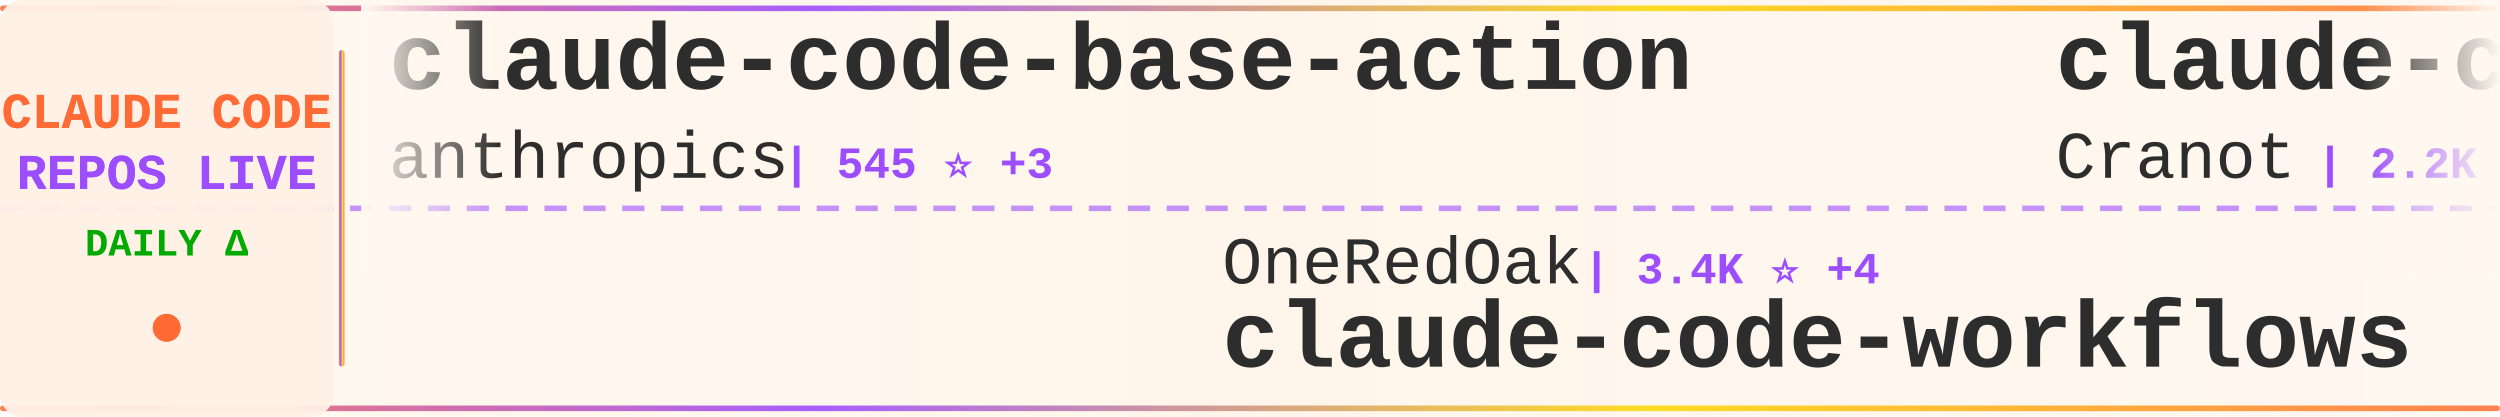
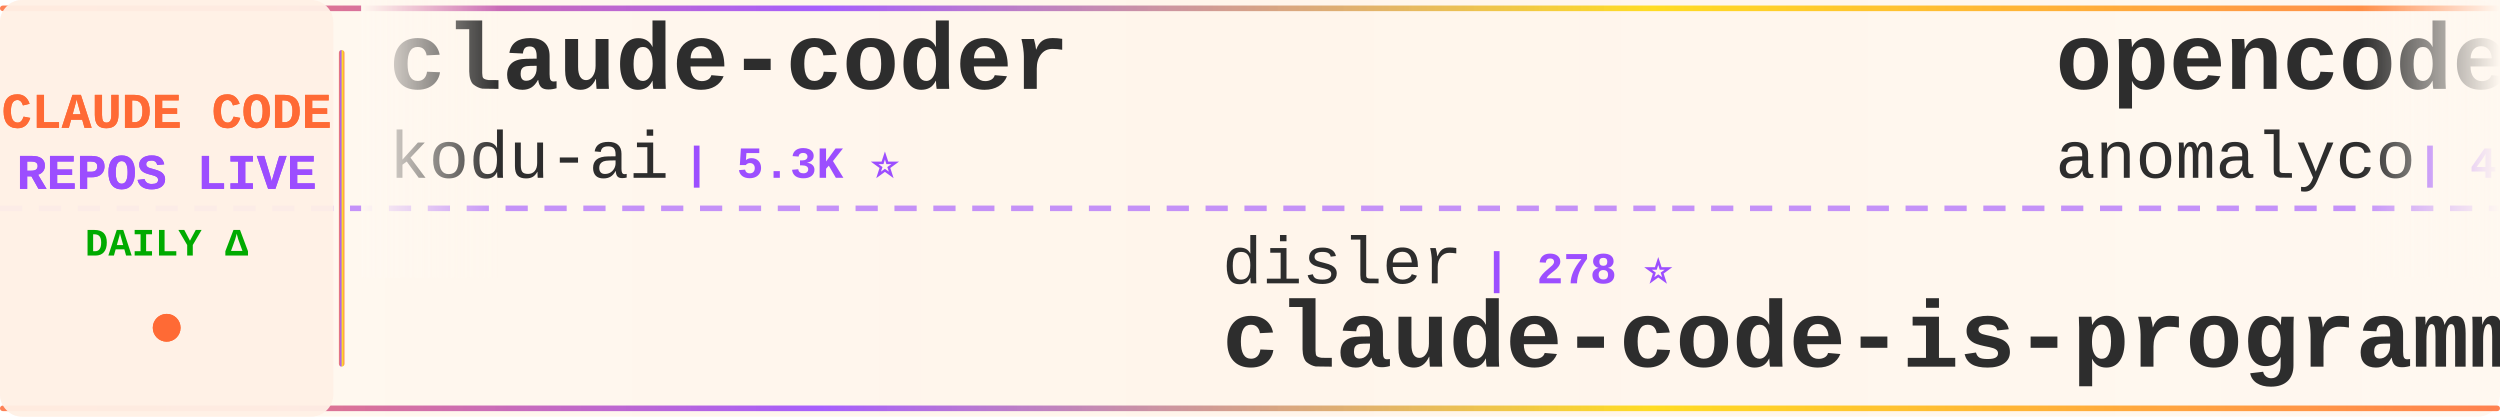
<svg xmlns="http://www.w3.org/2000/svg" width="900" height="150">
  <defs>
    <linearGradient id="tickerBg" x1="0%" y1="0%" x2="100%" y2="0%">
      <stop offset="0%" style="stop-color:#fff8f0;stop-opacity:0.98" />
      <stop offset="50%" style="stop-color:#fff5eb;stop-opacity:1" />
      <stop offset="100%" style="stop-color:#fff8f0;stop-opacity:0.98" />
    </linearGradient>
    <linearGradient id="borderGrad" x1="0%" y1="0%" x2="100%" y2="0%">
      <stop offset="0%" style="stop-color:#FF6B35;stop-opacity:0.85">
        <animate attributeName="stop-opacity" values="0.85;1;0.85" dur="2s" repeatCount="indefinite" />
      </stop>
      <stop offset="33%" style="stop-color:#9C4EFF;stop-opacity:0.9">
        <animate attributeName="stop-opacity" values="0.9;1;0.9" dur="2.2s" repeatCount="indefinite" />
      </stop>
      <stop offset="66%" style="stop-color:#FFD700;stop-opacity:0.85">
        <animate attributeName="stop-opacity" values="0.85;1;0.85" dur="1.8s" repeatCount="indefinite" />
      </stop>
      <stop offset="100%" style="stop-color:#FF6B35;stop-opacity:0.85">
        <animate attributeName="stop-opacity" values="0.85;1;0.85" dur="2s" repeatCount="indefinite" />
      </stop>
    </linearGradient>
    <filter id="textGlow">
      <feGaussianBlur stdDeviation="0.15" result="coloredBlur" />
      <feMerge>
        <feMergeNode in="coloredBlur" />
        <feMergeNode in="SourceGraphic" />
      </feMerge>
    </filter>
    <filter id="metricGlow">
      <feGaussianBlur stdDeviation="0.2" result="coloredBlur" />
      <feMerge>
        <feMergeNode in="coloredBlur" />
        <feMergeNode in="SourceGraphic" />
      </feMerge>
    </filter>
    <linearGradient id="leftFade" x1="0%" y1="0%" x2="100%" y2="0%">
      <stop offset="0%" style="stop-color:#fff8f0;stop-opacity:1" />
      <stop offset="100%" style="stop-color:#fff8f0;stop-opacity:0" />
    </linearGradient>
    <linearGradient id="rightFade" x1="0%" y1="0%" x2="100%" y2="0%">
      <stop offset="0%" style="stop-color:#fff8f0;stop-opacity:0" />
      <stop offset="100%" style="stop-color:#fff8f0;stop-opacity:1" />
    </linearGradient>
  </defs>
  <rect width="900" height="150" fill="url(#tickerBg)" rx="8" />
  <rect x="0" y="2" width="900" height="2" fill="url(#borderGrad)" rx="1" />
  <rect x="0" y="146" width="900" height="2" fill="url(#borderGrad)" rx="1" />
  <line x1="0" y1="75" x2="900" y2="75" stroke="#9C4EFF" stroke-width="2" stroke-dasharray="8 6" opacity="0.6" />
  <rect x="0" y="0" width="120" height="150" fill="#fff0e6" opacity="0.95" rx="8" />
  <text x="60" y="46" font-family="'Courier New', monospace" font-size="18" font-weight="bold" fill="#FF6B35" text-anchor="middle" filter="url(#textGlow)">
    CLAUDE CODE
  </text>
  <text x="60" y="68" font-family="'Courier New', monospace" font-size="18" font-weight="bold" fill="#9C4EFF" text-anchor="middle" filter="url(#textGlow)">
    REPOS LIVE
  </text>
  <text x="60" y="92" font-family="'Courier New', monospace" font-size="14" font-weight="bold" fill="#00aa00" text-anchor="middle">
    DAILY Δ
  </text>
  <circle cx="60" cy="118" r="5" fill="#FF6B35" filter="url(#metricGlow)">
    <animate attributeName="r" values="4;6;4" dur="1.5s" repeatCount="indefinite" />
    <animate attributeName="opacity" values="0.6;1;0.6" dur="1.5s" repeatCount="indefinite" />
  </circle>
  <rect x="122" y="18" width="2" height="114" fill="url(#borderGrad)" rx="1" />
  <clipPath id="tickerClip">
    <rect x="130" y="0" width="770" height="150" />
  </clipPath>
  <g clip-path="url(#tickerClip)">
    <g id="tickerItems">
      <animateTransform attributeName="transform" attributeType="XML" type="translate" from="0 0" to="-3000 0" dur="54s" repeatCount="indefinite" />
      <g transform="translate(0, 0)">
-         <text x="140" y="32" font-family="'Courier New', monospace" font-size="34" font-weight="bold" fill="#2d2d2d">claude-code-base-action</text>
-         <text x="140" y="64" font-family="'Courier New', monospace" font-size="24" font-weight="normal" fill="#2d2d2d" opacity="1.0">anthropics</text>
-         <text x="282" y="64" font-family="'Courier New', monospace" font-size="16" font-weight="bold" fill="#9C4EFF"> | 545 ⭐ +3</text>
+         <text x="140" y="32" font-family="'Courier New', monospace" font-size="34" font-weight="bold" fill="#2d2d2d">claude-coder</text>
+         <text x="140" y="64" font-family="'Courier New', monospace" font-size="24" font-weight="normal" fill="#2d2d2d" opacity="1.0">kodu-ai</text>
+         <text x="246" y="64" font-family="'Courier New', monospace" font-size="16" font-weight="bold" fill="#9C4EFF"> | 5.3K ⭐</text>
      </g>
      <g transform="translate(300, 0)">
-         <text x="140" y="102" font-family="'Courier New', monospace" font-size="24" font-weight="normal" fill="#2d2d2d" opacity="1.0">OneRedOak</text>
-         <text x="270" y="102" font-family="'Courier New', monospace" font-size="16" font-weight="bold" fill="#9C4EFF"> | 3.4K ⭐ +4</text>
-         <text x="140" y="132" font-family="'Courier New', monospace" font-size="34" font-weight="bold" fill="#2d2d2d">claude-code-workflows</text>
+         <text x="140" y="102" font-family="'Courier New', monospace" font-size="24" font-weight="normal" fill="#2d2d2d" opacity="1.0">disler</text>
+         <text x="234" y="102" font-family="'Courier New', monospace" font-size="16" font-weight="bold" fill="#9C4EFF"> | 278 ⭐</text>
+         <text x="140" y="132" font-family="'Courier New', monospace" font-size="34" font-weight="bold" fill="#2d2d2d">claude-code-is-programma...</text>
      </g>
      <g transform="translate(600, 0)">
-         <text x="140" y="32" font-family="'Courier New', monospace" font-size="34" font-weight="bold" fill="#2d2d2d">claude-code-guide</text>
-         <text x="140" y="64" font-family="'Courier New', monospace" font-size="24" font-weight="normal" fill="#2d2d2d" opacity="1.0">Cranot</text>
-         <text x="234" y="64" font-family="'Courier New', monospace" font-size="16" font-weight="bold" fill="#9C4EFF"> | 2.2K ⭐ +3</text>
+         <text x="140" y="32" font-family="'Courier New', monospace" font-size="34" font-weight="bold" fill="#2d2d2d">opencode</text>
+         <text x="140" y="64" font-family="'Courier New', monospace" font-size="24" font-weight="normal" fill="#2d2d2d" opacity="1.0">anomalyco</text>
+         <text x="270" y="64" font-family="'Courier New', monospace" font-size="16" font-weight="bold" fill="#9C4EFF"> | 47.6K ⭐ +1.3K</text>
      </g>
      <g transform="translate(900, 0)">
-         <text x="140" y="102" font-family="'Courier New', monospace" font-size="24" font-weight="normal" fill="#2d2d2d" opacity="1.0">Matt-Dionis</text>
-         <text x="294" y="102" font-family="'Courier New', monospace" font-size="16" font-weight="bold" fill="#9C4EFF"> | 582 ⭐</text>
-         <text x="140" y="132" font-family="'Courier New', monospace" font-size="34" font-weight="bold" fill="#2d2d2d">claude-code-configs</text>
+         <text x="140" y="102" font-family="'Courier New', monospace" font-size="24" font-weight="normal" fill="#2d2d2d" opacity="1.0">BloopAI</text>
+         <text x="246" y="102" font-family="'Courier New', monospace" font-size="16" font-weight="bold" fill="#9C4EFF"> | 12.5K ⭐ +529</text>
+         <text x="140" y="132" font-family="'Courier New', monospace" font-size="34" font-weight="bold" fill="#2d2d2d">vibe-kanban</text>
      </g>
      <g transform="translate(1200, 0)">
-         <text x="140" y="32" font-family="'Courier New', monospace" font-size="34" font-weight="bold" fill="#2d2d2d">claude-code-log</text>
-         <text x="140" y="64" font-family="'Courier New', monospace" font-size="24" font-weight="normal" fill="#2d2d2d" opacity="1.0">daaain</text>
-         <text x="234" y="64" font-family="'Courier New', monospace" font-size="16" font-weight="bold" fill="#9C4EFF"> | 603 ⭐ +2</text>
+         <text x="140" y="32" font-family="'Courier New', monospace" font-size="34" font-weight="bold" fill="#2d2d2d">claude-code-cheat-sheet</text>
+         <text x="140" y="64" font-family="'Courier New', monospace" font-size="24" font-weight="normal" fill="#2d2d2d" opacity="1.0">Njengah</text>
+         <text x="246" y="64" font-family="'Courier New', monospace" font-size="16" font-weight="bold" fill="#9C4EFF"> | 1.1K ⭐ +5</text>
      </g>
      <g transform="translate(1500, 0)">
-         <text x="140" y="102" font-family="'Courier New', monospace" font-size="24" font-weight="normal" fill="#2d2d2d" opacity="1.0">EveryInc</text>
-         <text x="258" y="102" font-family="'Courier New', monospace" font-size="16" font-weight="bold" fill="#9C4EFF"> | 3.6K ⭐ +273</text>
-         <text x="140" y="132" font-family="'Courier New', monospace" font-size="34" font-weight="bold" fill="#2d2d2d">compound-engineering-plu...</text>
+         <text x="140" y="102" font-family="'Courier New', monospace" font-size="24" font-weight="normal" fill="#2d2d2d" opacity="1.0">davila7</text>
+         <text x="246" y="102" font-family="'Courier New', monospace" font-size="16" font-weight="bold" fill="#9C4EFF"> | 14.6K ⭐ +105</text>
+         <text x="140" y="132" font-family="'Courier New', monospace" font-size="34" font-weight="bold" fill="#2d2d2d">claude-code-templates</text>
      </g>
      <g transform="translate(1800, 0)">
-         <text x="140" y="32" font-family="'Courier New', monospace" font-size="34" font-weight="bold" fill="#2d2d2d">sc-claude-code-files</text>
-         <text x="140" y="64" font-family="'Courier New', monospace" font-size="24" font-weight="normal" fill="#2d2d2d" opacity="1.0">https-deeplearning-ai</text>
-         <text x="414" y="64" font-family="'Courier New', monospace" font-size="16" font-weight="bold" fill="#9C4EFF"> | 353 ⭐ +2</text>
+         <text x="140" y="32" font-family="'Courier New', monospace" font-size="34" font-weight="bold" fill="#2d2d2d">claude-code-demo</text>
+         <text x="140" y="64" font-family="'Courier New', monospace" font-size="24" font-weight="normal" fill="#2d2d2d" opacity="1.0">gurusup</text>
+         <text x="246" y="64" font-family="'Courier New', monospace" font-size="16" font-weight="bold" fill="#9C4EFF"> | 70 ⭐</text>
      </g>
      <g transform="translate(2100, 0)">
-         <text x="140" y="102" font-family="'Courier New', monospace" font-size="24" font-weight="normal" fill="#2d2d2d" opacity="1.0">Pimzino</text>
-         <text x="246" y="102" font-family="'Courier New', monospace" font-size="16" font-weight="bold" fill="#9C4EFF"> | 3.3K ⭐ +3</text>
-         <text x="140" y="132" font-family="'Courier New', monospace" font-size="34" font-weight="bold" fill="#2d2d2d">claude-code-spec-workflo...</text>
+         <text x="140" y="102" font-family="'Courier New', monospace" font-size="24" font-weight="normal" fill="#2d2d2d" opacity="1.0">wshobson</text>
+         <text x="258" y="102" font-family="'Courier New', monospace" font-size="16" font-weight="bold" fill="#9C4EFF"> | 24.3K ⭐ +67</text>
+         <text x="140" y="132" font-family="'Courier New', monospace" font-size="34" font-weight="bold" fill="#2d2d2d">agents</text>
      </g>
      <g transform="translate(2400, 0)">
-         <text x="140" y="32" font-family="'Courier New', monospace" font-size="34" font-weight="bold" fill="#2d2d2d">claude-code-guide</text>
-         <text x="140" y="64" font-family="'Courier New', monospace" font-size="24" font-weight="normal" fill="#2d2d2d" opacity="1.0">zebbern</text>
-         <text x="246" y="64" font-family="'Courier New', monospace" font-size="16" font-weight="bold" fill="#9C4EFF"> | 2.9K ⭐ +5</text>
+         <text x="140" y="32" font-family="'Courier New', monospace" font-size="34" font-weight="bold" fill="#2d2d2d">claude-agent-sdk-python</text>
+         <text x="140" y="64" font-family="'Courier New', monospace" font-size="24" font-weight="normal" fill="#2d2d2d" opacity="1.0">anthropics</text>
+         <text x="282" y="64" font-family="'Courier New', monospace" font-size="16" font-weight="bold" fill="#9C4EFF"> | 3.8K ⭐ +19</text>
      </g>
      <g transform="translate(2700, 0)">
-         <text x="140" y="102" font-family="'Courier New', monospace" font-size="24" font-weight="normal" fill="#2d2d2d" opacity="1.0">seifghazi</text>
-         <text x="270" y="102" font-family="'Courier New', monospace" font-size="16" font-weight="bold" fill="#9C4EFF"> | 332 ⭐ +3</text>
-         <text x="140" y="132" font-family="'Courier New', monospace" font-size="34" font-weight="bold" fill="#2d2d2d">claude-code-proxy</text>
+         <text x="140" y="102" font-family="'Courier New', monospace" font-size="24" font-weight="normal" fill="#2d2d2d" opacity="1.0">slopus</text>
+         <text x="234" y="102" font-family="'Courier New', monospace" font-size="16" font-weight="bold" fill="#9C4EFF"> | 6.1K ⭐ +49</text>
+         <text x="140" y="132" font-family="'Courier New', monospace" font-size="34" font-weight="bold" fill="#2d2d2d">happy</text>
      </g>
      <g transform="translate(3000, 0)">
-         <text x="140" y="32" font-family="'Courier New', monospace" font-size="34" font-weight="bold" fill="#2d2d2d">claude-code-base-action</text>
-         <text x="140" y="64" font-family="'Courier New', monospace" font-size="24" font-weight="normal" fill="#2d2d2d" opacity="1.0">anthropics</text>
-         <text x="282" y="64" font-family="'Courier New', monospace" font-size="16" font-weight="bold" fill="#9C4EFF"> | 545 ⭐ +3</text>
+         <text x="140" y="32" font-family="'Courier New', monospace" font-size="34" font-weight="bold" fill="#2d2d2d">claude-coder</text>
+         <text x="140" y="64" font-family="'Courier New', monospace" font-size="24" font-weight="normal" fill="#2d2d2d" opacity="1.0">kodu-ai</text>
+         <text x="246" y="64" font-family="'Courier New', monospace" font-size="16" font-weight="bold" fill="#9C4EFF"> | 5.3K ⭐</text>
      </g>
      <g transform="translate(3300, 0)">
-         <text x="140" y="102" font-family="'Courier New', monospace" font-size="24" font-weight="normal" fill="#2d2d2d" opacity="1.0">OneRedOak</text>
-         <text x="270" y="102" font-family="'Courier New', monospace" font-size="16" font-weight="bold" fill="#9C4EFF"> | 3.4K ⭐ +4</text>
-         <text x="140" y="132" font-family="'Courier New', monospace" font-size="34" font-weight="bold" fill="#2d2d2d">claude-code-workflows</text>
+         <text x="140" y="102" font-family="'Courier New', monospace" font-size="24" font-weight="normal" fill="#2d2d2d" opacity="1.0">disler</text>
+         <text x="234" y="102" font-family="'Courier New', monospace" font-size="16" font-weight="bold" fill="#9C4EFF"> | 278 ⭐</text>
+         <text x="140" y="132" font-family="'Courier New', monospace" font-size="34" font-weight="bold" fill="#2d2d2d">claude-code-is-programma...</text>
      </g>
      <g transform="translate(3600, 0)">
-         <text x="140" y="32" font-family="'Courier New', monospace" font-size="34" font-weight="bold" fill="#2d2d2d">claude-code-guide</text>
-         <text x="140" y="64" font-family="'Courier New', monospace" font-size="24" font-weight="normal" fill="#2d2d2d" opacity="1.0">Cranot</text>
-         <text x="234" y="64" font-family="'Courier New', monospace" font-size="16" font-weight="bold" fill="#9C4EFF"> | 2.2K ⭐ +3</text>
+         <text x="140" y="32" font-family="'Courier New', monospace" font-size="34" font-weight="bold" fill="#2d2d2d">opencode</text>
+         <text x="140" y="64" font-family="'Courier New', monospace" font-size="24" font-weight="normal" fill="#2d2d2d" opacity="1.0">anomalyco</text>
+         <text x="270" y="64" font-family="'Courier New', monospace" font-size="16" font-weight="bold" fill="#9C4EFF"> | 47.6K ⭐ +1.3K</text>
      </g>
      <g transform="translate(3900, 0)">
-         <text x="140" y="102" font-family="'Courier New', monospace" font-size="24" font-weight="normal" fill="#2d2d2d" opacity="1.0">Matt-Dionis</text>
-         <text x="294" y="102" font-family="'Courier New', monospace" font-size="16" font-weight="bold" fill="#9C4EFF"> | 582 ⭐</text>
-         <text x="140" y="132" font-family="'Courier New', monospace" font-size="34" font-weight="bold" fill="#2d2d2d">claude-code-configs</text>
+         <text x="140" y="102" font-family="'Courier New', monospace" font-size="24" font-weight="normal" fill="#2d2d2d" opacity="1.0">BloopAI</text>
+         <text x="246" y="102" font-family="'Courier New', monospace" font-size="16" font-weight="bold" fill="#9C4EFF"> | 12.5K ⭐ +529</text>
+         <text x="140" y="132" font-family="'Courier New', monospace" font-size="34" font-weight="bold" fill="#2d2d2d">vibe-kanban</text>
      </g>
    </g>
  </g>
  <rect x="130" y="0" width="50" height="100" fill="url(#leftFade)" />
  <rect x="850" y="0" width="50" height="100" fill="url(#rightFade)" />
</svg>
